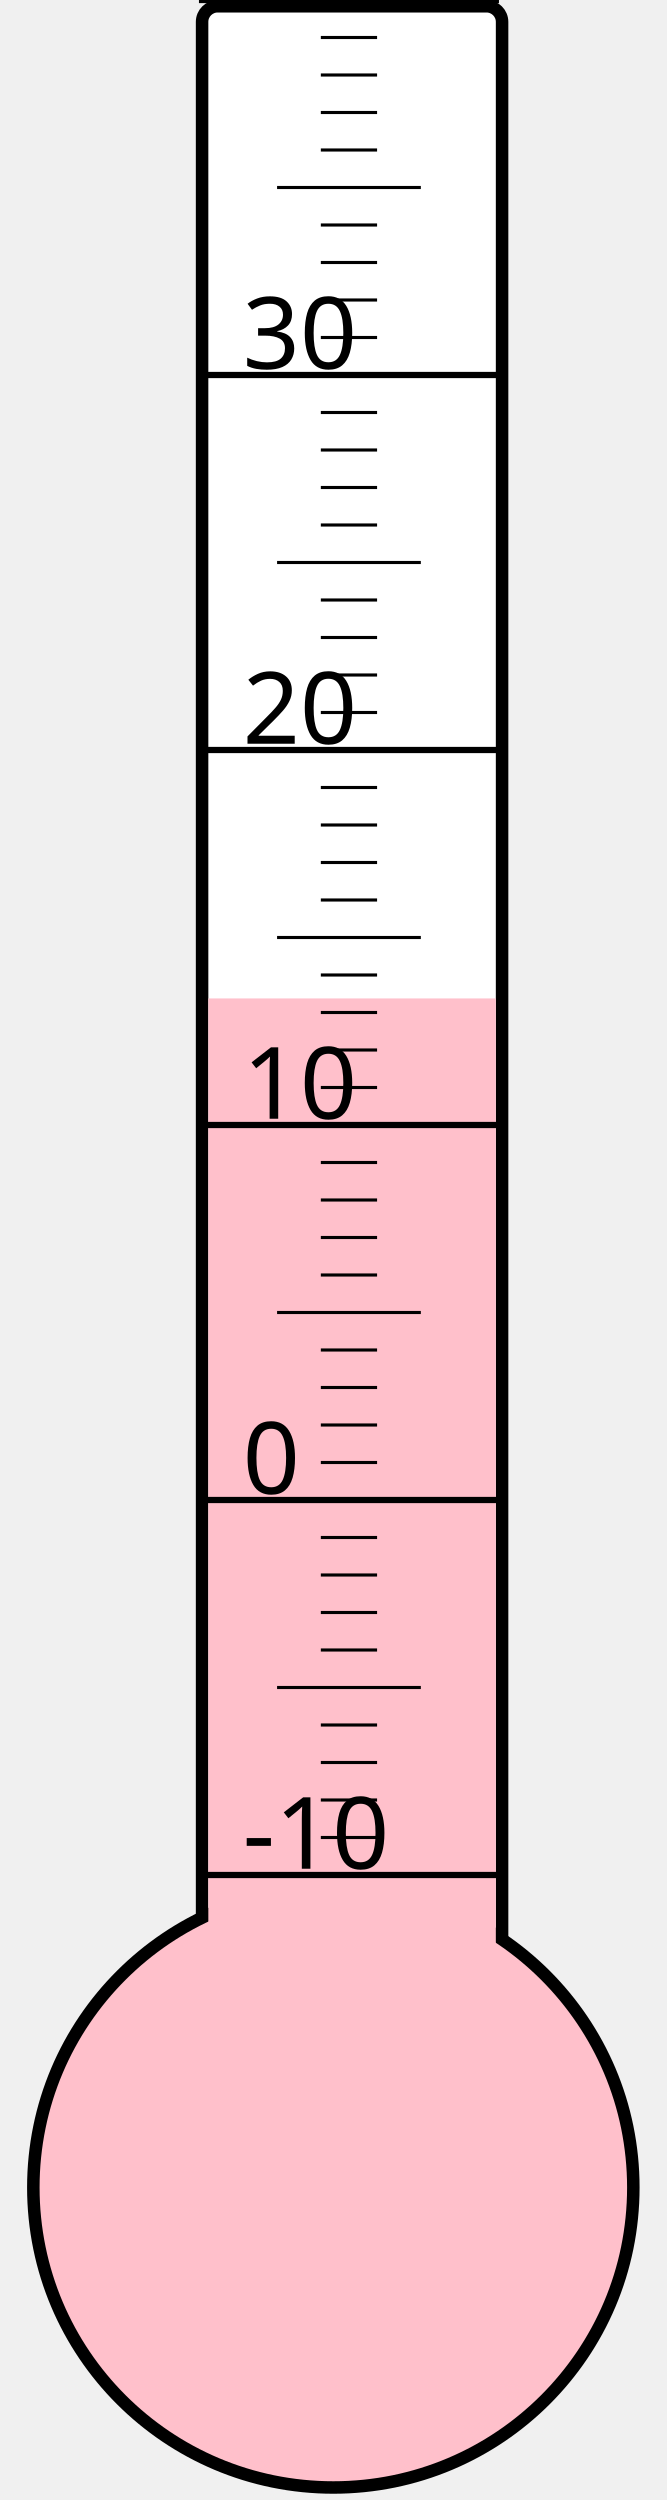
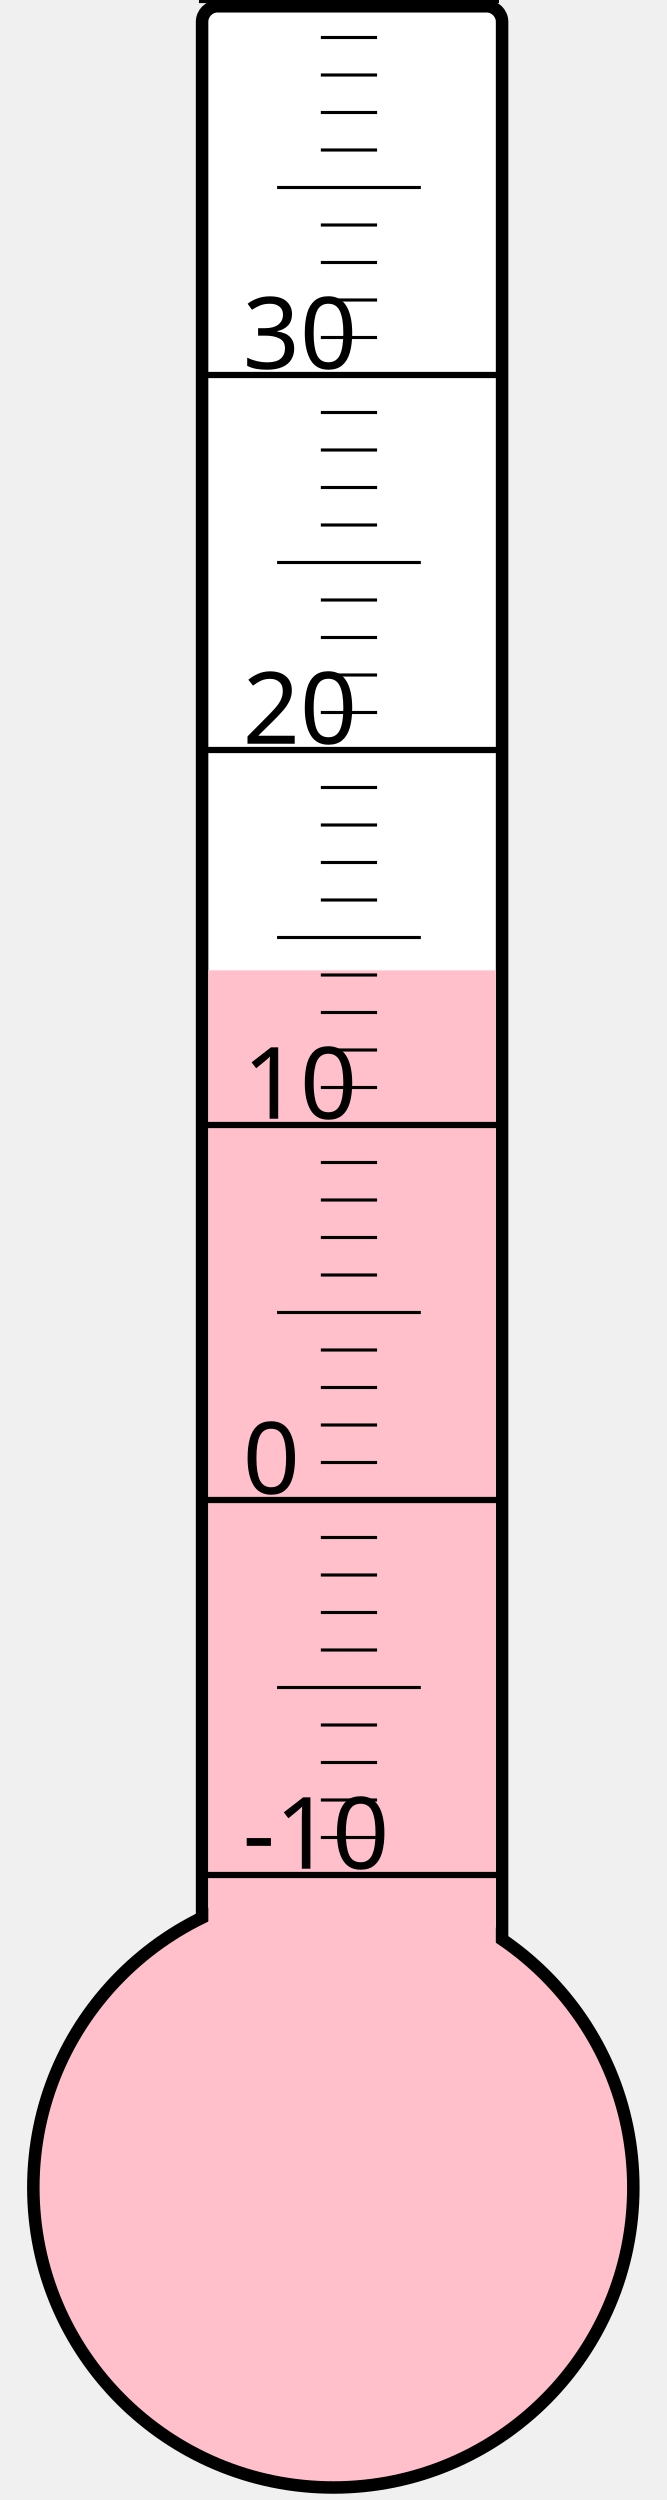
<svg xmlns="http://www.w3.org/2000/svg" width="40px" height="150px" viewBox="0 0 200 800">
  <rect width="200" height="800" x="0" y="0" style="fill: #ffffeb; fill-opacity: 0;" />
  <rect width="96" height="680" x="58" y="2" rx="5" ry="5" style="fill: white; fill-opacity: 1; stroke: black; stroke-width: 4;" />
  <circle cx="100" cy="700" r="96" style="fill: pink; stroke: black; stroke-width: 4;" />
-   <rect width="92" height="380.5" x="60" y="319.5" style="fill: pink; fill-opacity: 1; stroke-width: 0;" />
+   <rect width="92" height="389.5" x="60" y="310.5" style="fill: pink; fill-opacity: 1; stroke-width: 0;" />
  <text x="71" y="598" style="font-family: sans-serif; font-size: 24pt;">-10</text>
  <text x="71" y="478" style="font-family: sans-serif; font-size: 24pt;">0</text>
  <text x="71" y="358" style="font-family: sans-serif; font-size: 24pt;">10</text>
  <text x="71" y="238" style="font-family: sans-serif; font-size: 24pt;">20</text>
  <text x="71" y="118" style="font-family: sans-serif; font-size: 24pt;">30</text>
  <g style="stroke: black;">
    <line x1="57" y1="600" x2="153" y2="600" style="stroke-width: 2;" />
    <line x1="96" y1="588" x2="114" y2="588" style="stroke-width: 1;" />
    <line x1="96" y1="576" x2="114" y2="576" style="stroke-width: 1;" />
    <line x1="96" y1="564" x2="114" y2="564" style="stroke-width: 1;" />
    <line x1="96" y1="552" x2="114" y2="552" style="stroke-width: 1;" />
    <line x1="82" y1="540" x2="128" y2="540" style="stroke-width: 1;" />
    <line x1="96" y1="528" x2="114" y2="528" style="stroke-width: 1;" />
    <line x1="96" y1="516" x2="114" y2="516" style="stroke-width: 1;" />
    <line x1="96" y1="504" x2="114" y2="504" style="stroke-width: 1;" />
    <line x1="96" y1="492" x2="114" y2="492" style="stroke-width: 1;" />
    <line x1="57" y1="480" x2="153" y2="480" style="stroke-width: 2;" />
    <line x1="96" y1="468" x2="114" y2="468" style="stroke-width: 1;" />
    <line x1="96" y1="456" x2="114" y2="456" style="stroke-width: 1;" />
    <line x1="96" y1="444" x2="114" y2="444" style="stroke-width: 1;" />
    <line x1="96" y1="432" x2="114" y2="432" style="stroke-width: 1;" />
    <line x1="82" y1="420" x2="128" y2="420" style="stroke-width: 1;" />
    <line x1="96" y1="408" x2="114" y2="408" style="stroke-width: 1;" />
    <line x1="96" y1="396" x2="114" y2="396" style="stroke-width: 1;" />
    <line x1="96" y1="384" x2="114" y2="384" style="stroke-width: 1;" />
    <line x1="96" y1="372" x2="114" y2="372" style="stroke-width: 1;" />
    <line x1="57" y1="360" x2="153" y2="360" style="stroke-width: 2;" />
    <line x1="96" y1="348" x2="114" y2="348" style="stroke-width: 1;" />
    <line x1="96" y1="336" x2="114" y2="336" style="stroke-width: 1;" />
    <line x1="96" y1="324" x2="114" y2="324" style="stroke-width: 1;" />
    <line x1="96" y1="312" x2="114" y2="312" style="stroke-width: 1;" />
    <line x1="82" y1="300" x2="128" y2="300" style="stroke-width: 1;" />
    <line x1="96" y1="288" x2="114" y2="288" style="stroke-width: 1;" />
    <line x1="96" y1="276" x2="114" y2="276" style="stroke-width: 1;" />
    <line x1="96" y1="264" x2="114" y2="264" style="stroke-width: 1;" />
    <line x1="96" y1="252" x2="114" y2="252" style="stroke-width: 1;" />
    <line x1="57" y1="240" x2="153" y2="240" style="stroke-width: 2;" />
    <line x1="96" y1="228" x2="114" y2="228" style="stroke-width: 1;" />
    <line x1="96" y1="216" x2="114" y2="216" style="stroke-width: 1;" />
    <line x1="96" y1="204" x2="114" y2="204" style="stroke-width: 1;" />
    <line x1="96" y1="192" x2="114" y2="192" style="stroke-width: 1;" />
    <line x1="82" y1="180" x2="128" y2="180" style="stroke-width: 1;" />
    <line x1="96" y1="168" x2="114" y2="168" style="stroke-width: 1;" />
    <line x1="96" y1="156" x2="114" y2="156" style="stroke-width: 1;" />
    <line x1="96" y1="144" x2="114" y2="144" style="stroke-width: 1;" />
    <line x1="96" y1="132" x2="114" y2="132" style="stroke-width: 1;" />
    <line x1="57" y1="120" x2="153" y2="120" style="stroke-width: 2;" />
    <line x1="96" y1="108" x2="114" y2="108" style="stroke-width: 1;" />
    <line x1="96" y1="96" x2="114" y2="96" style="stroke-width: 1;" />
    <line x1="96" y1="84" x2="114" y2="84" style="stroke-width: 1;" />
    <line x1="96" y1="72" x2="114" y2="72" style="stroke-width: 1;" />
    <line x1="82" y1="60" x2="128" y2="60" style="stroke-width: 1;" />
    <line x1="96" y1="48" x2="114" y2="48" style="stroke-width: 1;" />
    <line x1="96" y1="36" x2="114" y2="36" style="stroke-width: 1;" />
    <line x1="96" y1="24" x2="114" y2="24" style="stroke-width: 1;" />
    <line x1="96" y1="12" x2="114" y2="12" style="stroke-width: 1;" />
    <line x1="57" y1="0" x2="153" y2="0" style="stroke-width: 2;" />
  </g>
</svg>
